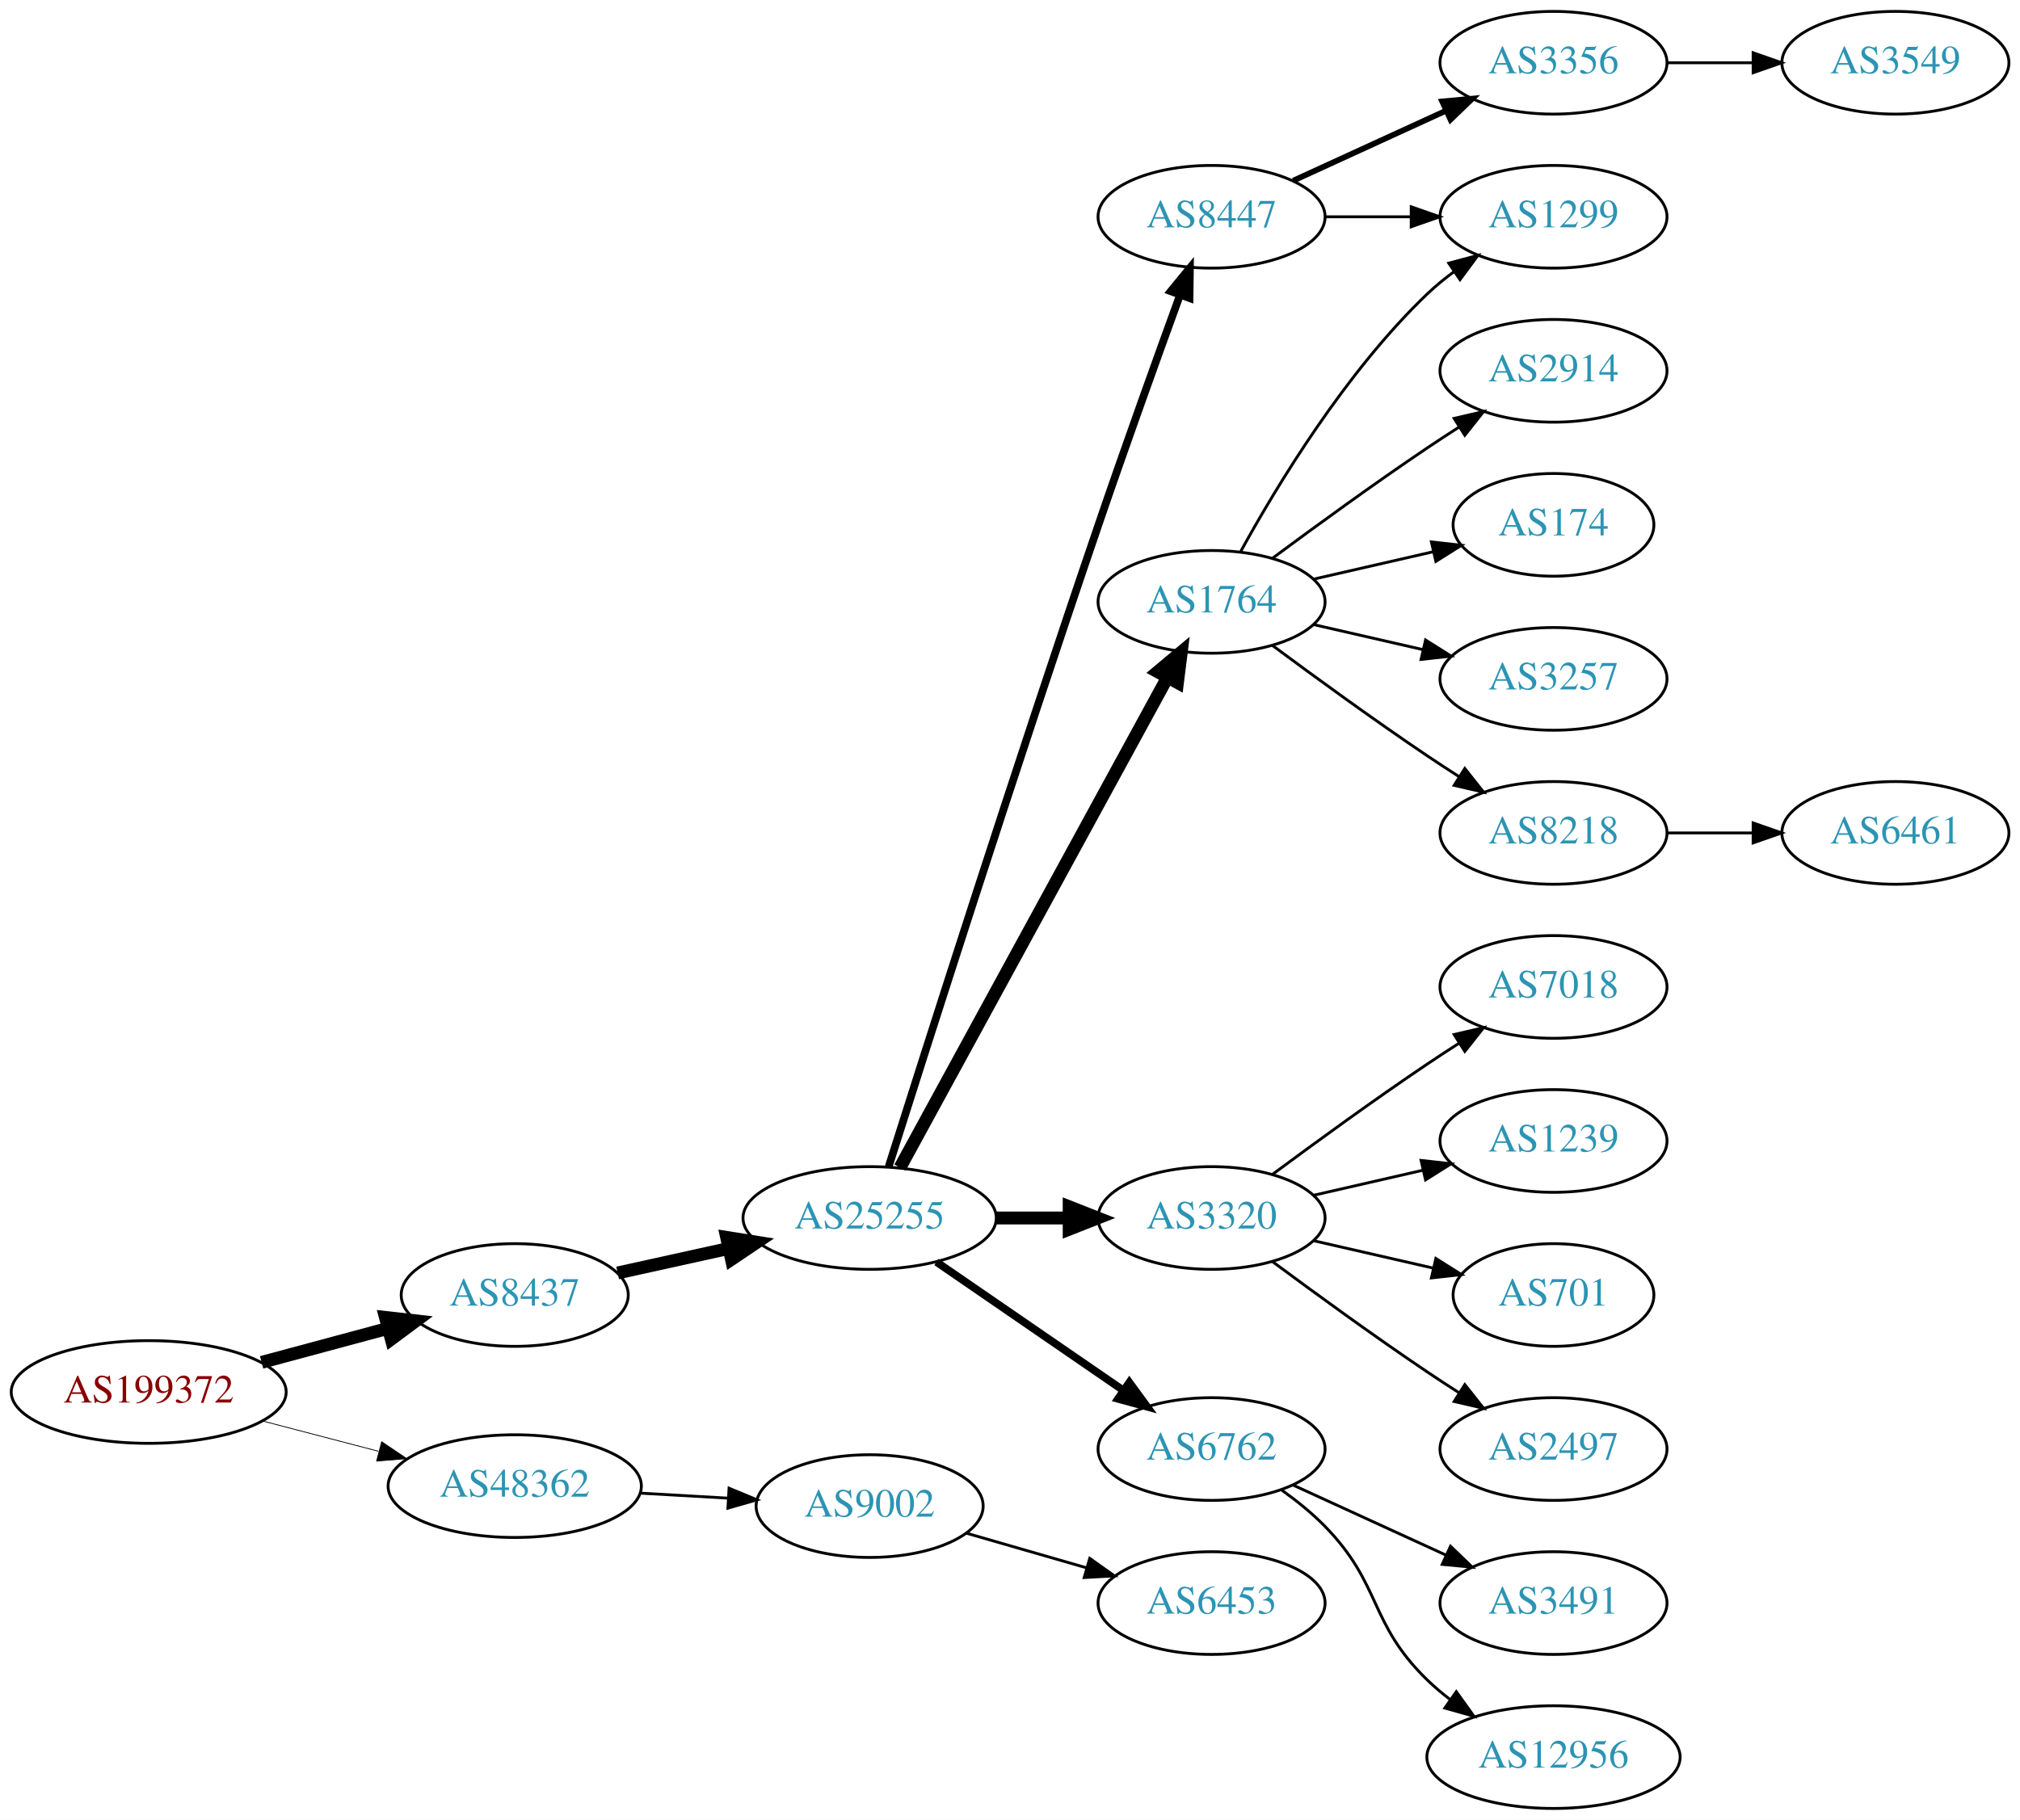
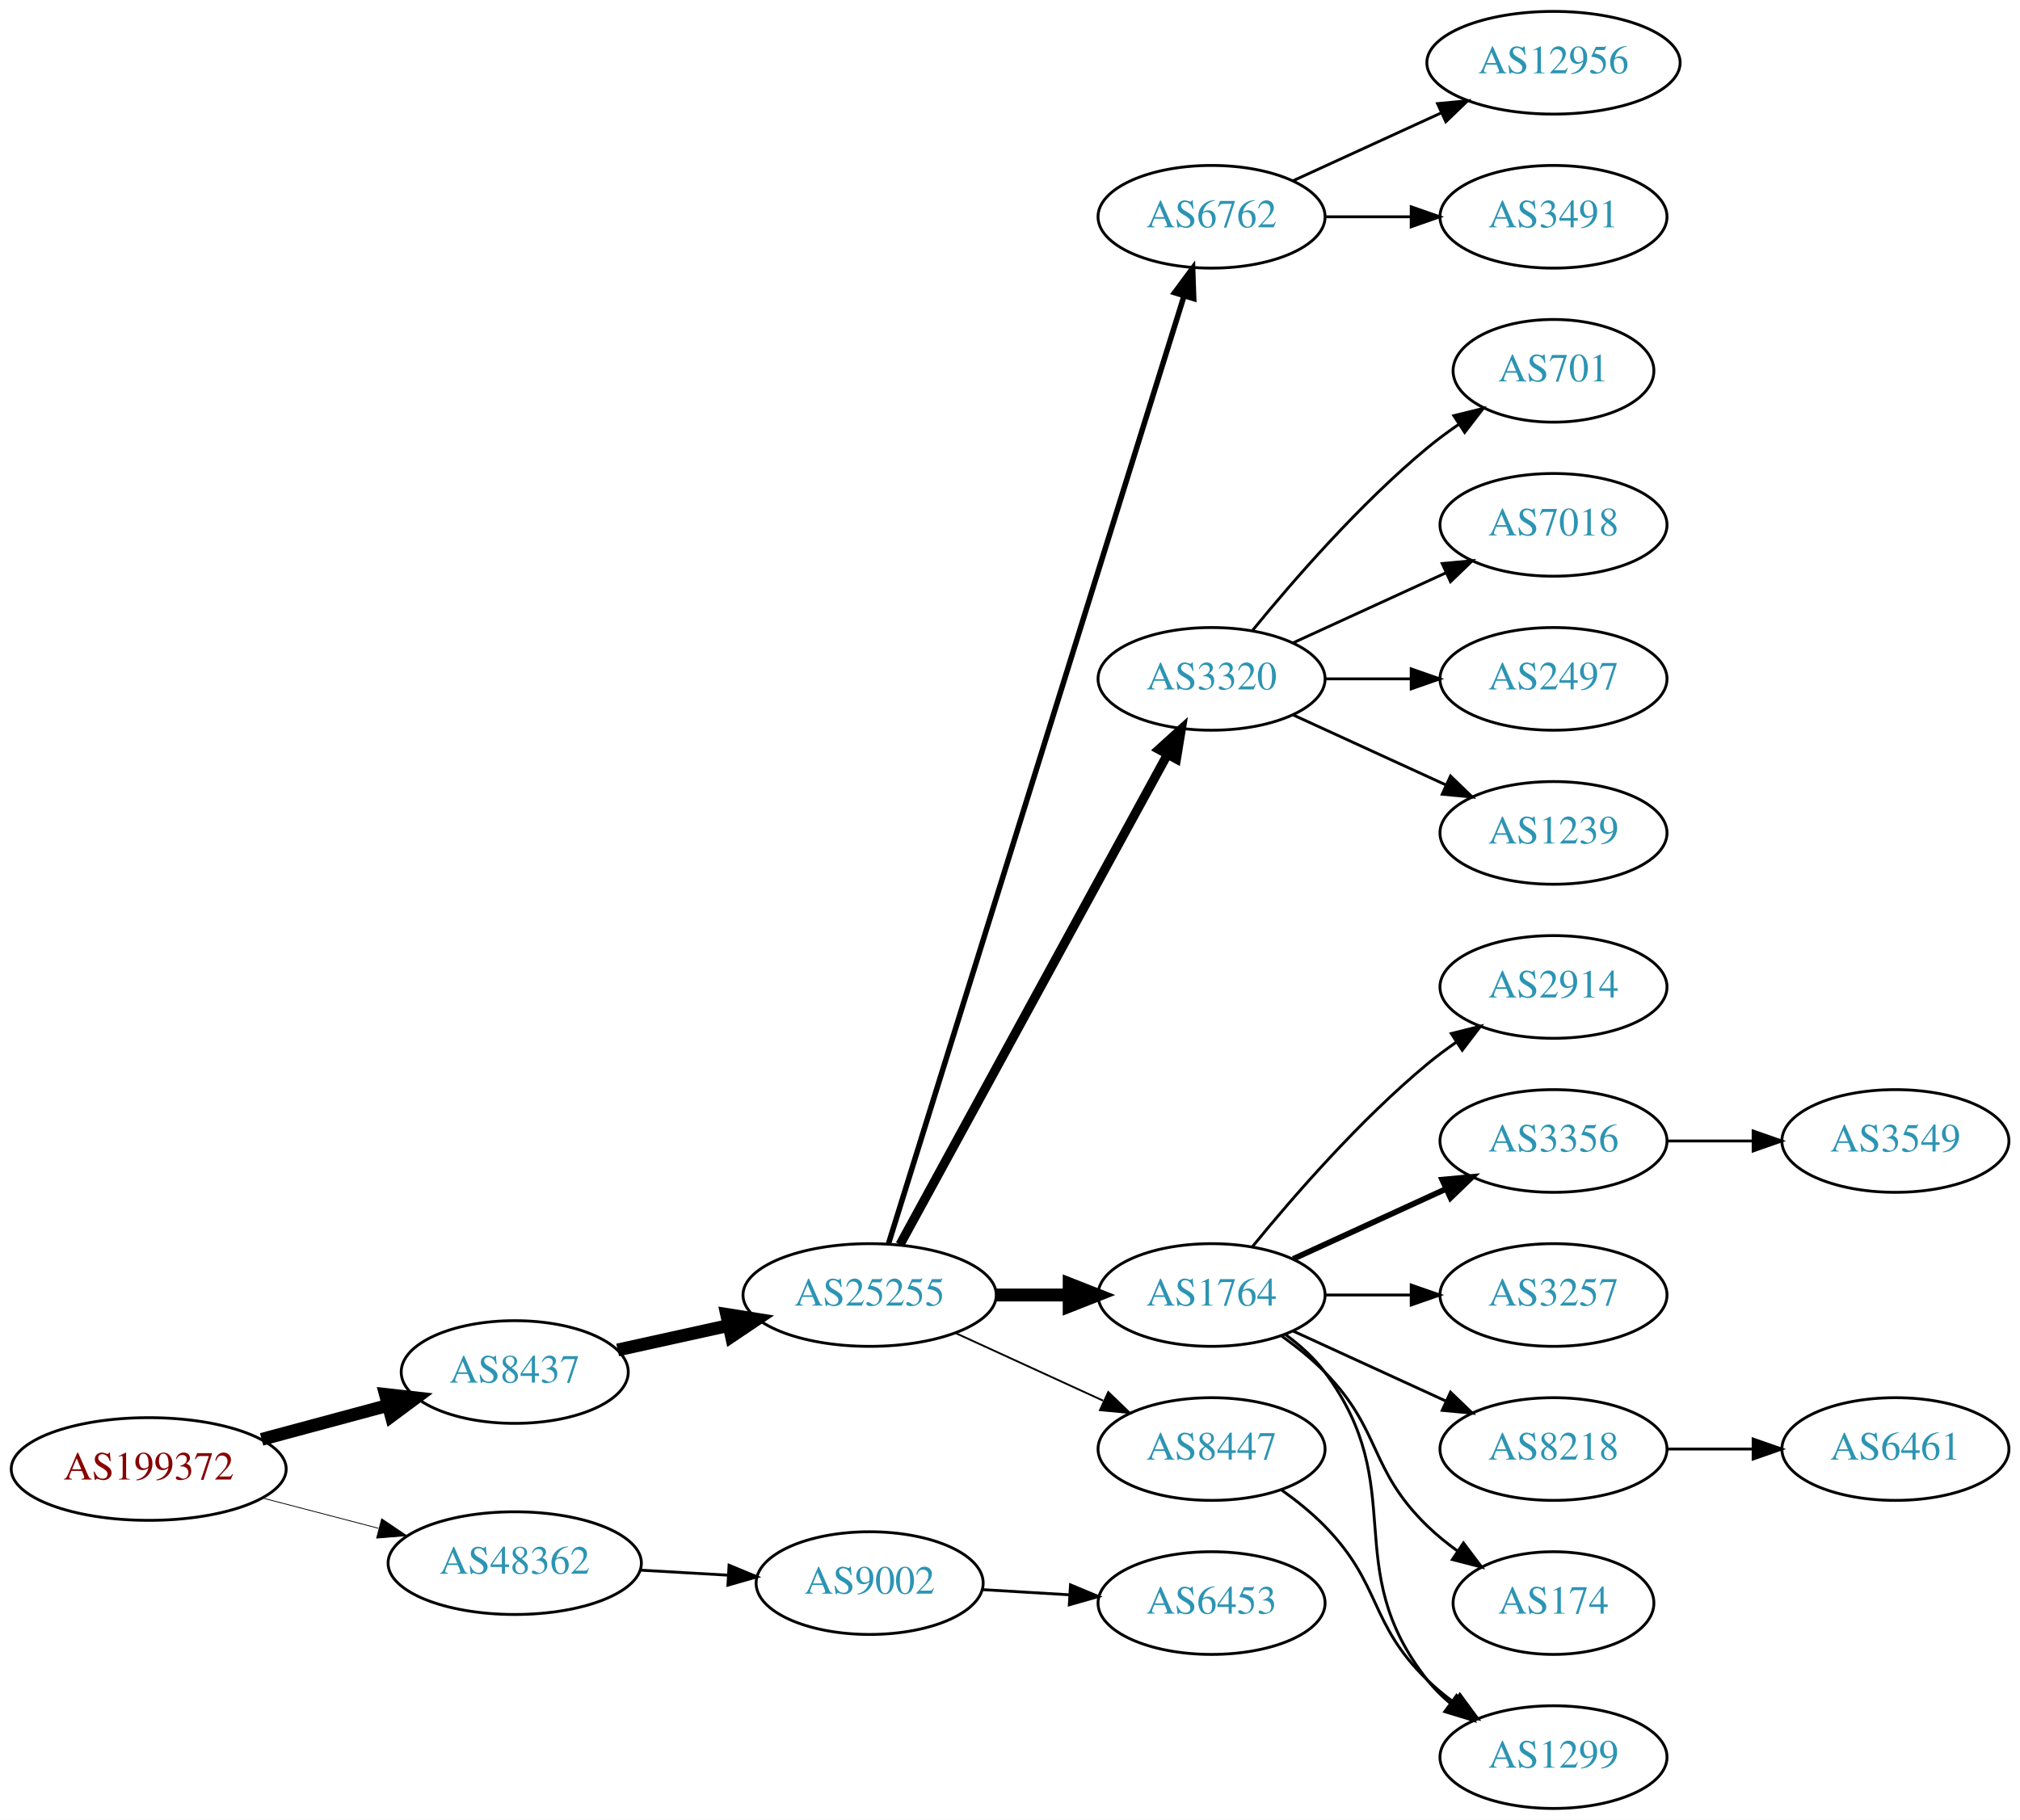
<svg xmlns="http://www.w3.org/2000/svg" xmlns:xlink="http://www.w3.org/1999/xlink" width="708pt" height="638pt" viewBox="0.00 0.00 707.95 638.00">
  <g id="graph0" class="graph" transform="scale(1 1) rotate(0) translate(4 634)">
    <polygon fill="white" stroke="none" points="-4,4 -4,-634 703.954,-634 703.954,4 -4,4" />
    <g id="node1" class="node">
      <g id="a_node1">
        <a xlink:href="/asn/199372" xlink:title="AS199372 ~ Hirschmann Automotive GmbH [AT]">
-           <ellipse fill="#ffffff" stroke="black" cx="48.096" cy="-146" rx="48.192" ry="18" />
-           <text text-anchor="middle" x="48.096" y="-142.3" font-family="Times,serif" font-size="14.00" fill="#880000">AS199372</text>
+           <ellipse fill="#ffffff" stroke="black" cx="48.096" cy="-119" rx="48.192" ry="18" />
+           <text text-anchor="middle" x="48.096" y="-115.3" font-family="Times,serif" font-size="14.00" fill="#880000">AS199372</text>
        </a>
      </g>
    </g>
    <g id="node2" class="node">
      <g id="a_node2">
        <a xlink:href="/asn/8437" xlink:title="AS8437 ~ Hutchison Drei Austria GmbH [AT]">
-           <ellipse fill="#ffffff" stroke="black" cx="176.388" cy="-180" rx="39.794" ry="18" />
-           <text text-anchor="middle" x="176.388" y="-176.3" font-family="Times,serif" font-size="14.00" fill="#2c94b3">AS8437</text>
+           <ellipse fill="#ffffff" stroke="black" cx="176.388" cy="-153" rx="39.794" ry="18" />
+           <text text-anchor="middle" x="176.388" y="-149.3" font-family="Times,serif" font-size="14.00" fill="#2c94b3">AS8437</text>
        </a>
      </g>
    </g>
    <g id="edge1" class="edge">
-       <path fill="none" stroke="black" stroke-width="4.5" d="M87.674,-156.386C101.701,-160.162 117.644,-164.455 132.056,-168.334" />
-       <polygon fill="black" stroke="black" stroke-width="4.5" points="131.066,-172.145 141.746,-170.943 133.113,-164.541 131.066,-172.145" />
+       <path fill="none" stroke="black" stroke-width="4.5" d="M87.674,-129.386C101.701,-133.162 117.644,-137.455 132.056,-141.334" />
+       <polygon fill="black" stroke="black" stroke-width="4.5" points="131.066,-145.145 141.746,-143.943 133.113,-137.541 131.066,-145.145" />
    </g>
    <g id="node3" class="node">
      <g id="a_node3">
        <a xlink:href="/asn/48362" xlink:title="AS48362 ~ Stadtwerke Feldkirch [AT]">
-           <ellipse fill="#ffffff" stroke="black" cx="176.388" cy="-113" rx="44.393" ry="18" />
-           <text text-anchor="middle" x="176.388" y="-109.3" font-family="Times,serif" font-size="14.00" fill="#2c94b3">AS48362</text>
+           <ellipse fill="#ffffff" stroke="black" cx="176.388" cy="-86" rx="44.393" ry="18" />
+           <text text-anchor="middle" x="176.388" y="-82.3" font-family="Times,serif" font-size="14.00" fill="#2c94b3">AS48362</text>
        </a>
      </g>
    </g>
    <g id="edge2" class="edge">
-       <path fill="none" stroke="black" stroke-width="0.281" d="M88.018,-135.83C100.839,-132.479 115.231,-128.719 128.578,-125.231" />
-       <polygon fill="black" stroke="black" stroke-width="0.281" points="129.746,-128.544 138.536,-122.629 127.976,-121.771 129.746,-128.544" />
+       <path fill="none" stroke="black" stroke-width="0.281" d="M88.018,-108.83C100.839,-105.479 115.231,-101.719 128.578,-98.231" />
+       <polygon fill="black" stroke="black" stroke-width="0.281" points="129.746,-101.544 138.536,-95.629 127.976,-94.771 129.746,-101.544" />
    </g>
    <g id="node4" class="node">
      <g id="a_node4">
        <a xlink:href="/asn/25255" xlink:title="AS25255 ~ ==&gt; TELE2 AUSTRIA &lt;== [AT]">
-           <ellipse fill="#ffffff" stroke="black" cx="300.78" cy="-207" rx="44.393" ry="18" />
-           <text text-anchor="middle" x="300.78" y="-203.3" font-family="Times,serif" font-size="14.00" fill="#2c94b3">AS25255</text>
+           <ellipse fill="#ffffff" stroke="black" cx="300.78" cy="-180" rx="44.393" ry="18" />
+           <text text-anchor="middle" x="300.78" y="-176.3" font-family="Times,serif" font-size="14.00" fill="#2c94b3">AS25255</text>
        </a>
      </g>
    </g>
    <g id="edge3" class="edge">
-       <path fill="none" stroke="black" stroke-width="4.5" d="M212.46,-187.737C224.5,-190.393 238.2,-193.415 251.121,-196.266" />
-       <polygon fill="black" stroke="black" stroke-width="4.5" points="250.656,-200.195 261.269,-198.505 252.352,-192.505 250.656,-200.195" />
+       <path fill="none" stroke="black" stroke-width="4.5" d="M212.46,-160.737C224.5,-163.393 238.2,-166.415 251.121,-169.266" />
+       <polygon fill="black" stroke="black" stroke-width="4.5" points="250.656,-173.195 261.269,-171.505 252.352,-165.505 250.656,-173.195" />
    </g>
    <g id="node23" class="node">
      <g id="a_node23">
        <a xlink:href="/asn/9002" xlink:title="AS9002 ~ RETN Limited [EU]">
-           <ellipse fill="#ffffff" stroke="black" cx="300.78" cy="-106" rx="39.794" ry="18" />
-           <text text-anchor="middle" x="300.78" y="-102.3" font-family="Times,serif" font-size="14.00" fill="#2c94b3">AS9002</text>
+           <ellipse fill="#ffffff" stroke="black" cx="300.78" cy="-79" rx="39.794" ry="18" />
+           <text text-anchor="middle" x="300.78" y="-75.3" font-family="Times,serif" font-size="14.00" fill="#2c94b3">AS9002</text>
        </a>
      </g>
    </g>
    <g id="edge23" class="edge">
-       <path fill="none" stroke="black" d="M220.194,-110.552C230.224,-109.978 240.981,-109.363 251.241,-108.776" />
-       <polygon fill="black" stroke="black" points="251.506,-112.267 261.29,-108.201 251.107,-105.278 251.506,-112.267" />
+       <path fill="none" stroke="black" d="M220.194,-83.552C230.224,-82.978 240.981,-82.363 251.241,-81.776" />
+       <polygon fill="black" stroke="black" points="251.506,-85.267 261.29,-81.201 251.107,-78.278 251.506,-85.267" />
    </g>
    <g id="node5" class="node">
      <g id="a_node5">
-         <a xlink:href="/asn/1764" xlink:title="AS1764 ~ NEXTLAYER-AS [AT]">
-           <ellipse fill="#ffffff" stroke="black" cx="420.622" cy="-423" rx="39.794" ry="18" />
-           <text text-anchor="middle" x="420.622" y="-419.3" font-family="Times,serif" font-size="14.00" fill="#2c94b3">AS1764</text>
+         <a xlink:href="/asn/6762" xlink:title="AS6762 ~ TELECOM ITALIA SPARKLE S.p.A. [IT]">
+           <ellipse fill="#ffffff" stroke="black" cx="420.622" cy="-558" rx="39.794" ry="18" />
+           <text text-anchor="middle" x="420.622" y="-554.3" font-family="Times,serif" font-size="14.00" fill="#2c94b3">AS6762</text>
        </a>
      </g>
    </g>
    <g id="edge4" class="edge">
-       <path fill="none" stroke="black" stroke-width="4.5" d="M311.423,-224.676C332.105,-262.584 380.817,-351.873 405.197,-396.559" />
-       <polygon fill="black" stroke="black" stroke-width="4.5" points="401.765,-398.49 410.011,-405.383 408.678,-394.718 401.765,-398.49" />
+       <path fill="none" stroke="black" stroke-width="1.929" d="M307.384,-197.977C326.305,-258.669 387.915,-456.293 410.885,-529.972" />
+       <polygon fill="black" stroke="black" stroke-width="1.929" points="407.666,-531.407 413.983,-539.913 414.349,-529.324 407.666,-531.407" />
    </g>
    <g id="node6" class="node">
      <g id="a_node6">
        <a xlink:href="/asn/3320" xlink:title="AS3320 ~ DTAG [DE]">
-           <ellipse fill="#ffffff" stroke="black" cx="420.622" cy="-207" rx="39.794" ry="18" />
-           <text text-anchor="middle" x="420.622" y="-203.3" font-family="Times,serif" font-size="14.00" fill="#2c94b3">AS3320</text>
+           <ellipse fill="#ffffff" stroke="black" cx="420.622" cy="-396" rx="39.794" ry="18" />
+           <text text-anchor="middle" x="420.622" y="-392.3" font-family="Times,serif" font-size="14.00" fill="#2c94b3">AS3320</text>
        </a>
      </g>
    </g>
    <g id="edge5" class="edge">
-       <path fill="none" stroke="black" stroke-width="4.5" d="M344.991,-207C353.303,-207 362.066,-207 370.548,-207" />
-       <polygon fill="black" stroke="black" stroke-width="4.5" points="370.707,-210.938 380.707,-207 370.707,-203.063 370.707,-210.938" />
+       <path fill="none" stroke="black" stroke-width="3.214" d="M311.423,-197.676C332.105,-235.584 380.817,-324.873 405.197,-369.559" />
+       <polygon fill="black" stroke="black" stroke-width="3.214" points="402.149,-371.28 410.011,-378.383 408.294,-367.928 402.149,-371.28" />
    </g>
    <g id="node7" class="node">
      <g id="a_node7">
-         <a xlink:href="/asn/6762" xlink:title="AS6762 ~ TELECOM ITALIA SPARKLE S.p.A. [IT]">
-           <ellipse fill="#ffffff" stroke="black" cx="420.622" cy="-126" rx="39.794" ry="18" />
-           <text text-anchor="middle" x="420.622" y="-122.3" font-family="Times,serif" font-size="14.00" fill="#2c94b3">AS6762</text>
+         <a xlink:href="/asn/1764" xlink:title="AS1764 ~ NEXTLAYER-AS [AT]">
+           <ellipse fill="#ffffff" stroke="black" cx="420.622" cy="-180" rx="39.794" ry="18" />
+           <text text-anchor="middle" x="420.622" y="-176.3" font-family="Times,serif" font-size="14.00" fill="#2c94b3">AS1764</text>
        </a>
      </g>
    </g>
    <g id="edge6" class="edge">
-       <path fill="none" stroke="black" stroke-width="2.7" d="M324.222,-191.574C342.804,-178.802 369.365,-160.545 389.744,-146.537" />
-       <polygon fill="black" stroke="black" stroke-width="2.7" points="391.8,-149.371 398.058,-140.822 387.835,-143.602 391.8,-149.371" />
+       <path fill="none" stroke="black" stroke-width="4.5" d="M344.991,-180C353.303,-180 362.066,-180 370.548,-180" />
+       <polygon fill="black" stroke="black" stroke-width="4.5" points="370.707,-183.938 380.707,-180 370.707,-176.063 370.707,-183.938" />
    </g>
    <g id="node8" class="node">
      <g id="a_node8">
        <a xlink:href="/asn/8447" xlink:title="AS8447 ~ A1 Telekom Austria AG [AT]">
-           <ellipse fill="#ffffff" stroke="black" cx="420.622" cy="-558" rx="39.794" ry="18" />
-           <text text-anchor="middle" x="420.622" y="-554.3" font-family="Times,serif" font-size="14.00" fill="#2c94b3">AS8447</text>
+           <ellipse fill="#ffffff" stroke="black" cx="420.622" cy="-126" rx="39.794" ry="18" />
+           <text text-anchor="middle" x="420.622" y="-122.3" font-family="Times,serif" font-size="14.00" fill="#2c94b3">AS8447</text>
        </a>
      </g>
    </g>
    <g id="edge7" class="edge">
-       <path fill="none" stroke="black" stroke-width="2.7" d="M307.466,-225.044C320.242,-265.452 352.346,-366.237 380.976,-450 390.373,-477.492 401.611,-508.726 409.54,-530.507" />
-       <polygon fill="black" stroke="black" stroke-width="2.7" points="406.321,-531.898 413.037,-540.092 412.897,-529.498 406.321,-531.898" />
+       <path fill="none" stroke="black" stroke-width="0.643" d="M330.909,-166.652C346.521,-159.498 365.918,-150.609 382.59,-142.97" />
+       <polygon fill="black" stroke="black" stroke-width="0.643" points="384.409,-145.986 392.042,-138.638 381.493,-139.622 384.409,-145.986" />
+     </g>
+     <g id="node20" class="node">
+       <g id="a_node20">
+         <a xlink:href="/asn/12956" xlink:title="AS12956 ~ TELXIUS [ES]">
+           <ellipse fill="#ffffff" stroke="black" cx="540.465" cy="-612" rx="44.393" ry="18" />
+           <text text-anchor="middle" x="540.465" y="-608.3" font-family="Times,serif" font-size="14.00" fill="#2c94b3">AS12956</text>
+         </a>
+       </g>
+     </g>
+     <g id="edge19" class="edge">
+       <path fill="none" stroke="black" d="M449.251,-570.661C464.749,-577.762 484.316,-586.728 501.262,-594.494" />
+       <polygon fill="black" stroke="black" points="499.816,-597.681 510.365,-598.665 502.732,-591.317 499.816,-597.681" />
+     </g>
+     <g id="node21" class="node">
+       <g id="a_node21">
+         <a xlink:href="/asn/3491" xlink:title="AS3491 ~ PCCW Global, Inc. [US]">
+           <ellipse fill="#ffffff" stroke="black" cx="540.465" cy="-558" rx="39.794" ry="18" />
+           <text text-anchor="middle" x="540.465" y="-554.3" font-family="Times,serif" font-size="14.00" fill="#2c94b3">AS3491</text>
+         </a>
+       </g>
+     </g>
+     <g id="edge20" class="edge">
+       <path fill="none" stroke="black" d="M460.535,-558C470.088,-558 480.438,-558 490.401,-558" />
+       <polygon fill="black" stroke="black" points="490.593,-561.5 500.593,-558 490.593,-554.5 490.593,-561.5" />
    </g>
    <g id="node9" class="node">
      <g id="a_node9">
-         <a xlink:href="/asn/3257" xlink:title="AS3257 ~ GTT [DE]">
-           <ellipse fill="#ffffff" stroke="black" cx="540.465" cy="-396" rx="39.794" ry="18" />
-           <text text-anchor="middle" x="540.465" y="-392.3" font-family="Times,serif" font-size="14.00" fill="#2c94b3">AS3257</text>
+         <a xlink:href="/asn/701" xlink:title="AS701 ~ UUNET [US]">
+           <ellipse fill="#ffffff" stroke="black" cx="540.465" cy="-504" rx="35.194" ry="18" />
+           <text text-anchor="middle" x="540.465" y="-500.3" font-family="Times,serif" font-size="14.00" fill="#2c94b3">AS701</text>
        </a>
      </g>
    </g>
    <g id="edge8" class="edge">
-       <path fill="none" stroke="black" d="M456.342,-415.045C468.341,-412.296 481.962,-409.175 494.655,-406.267" />
-       <polygon fill="black" stroke="black" points="495.621,-409.636 504.586,-403.991 494.057,-402.813 495.621,-409.636" />
+       <path fill="none" stroke="black" d="M435.041,-413.065C449.156,-430.375 472.571,-457.345 496.269,-477 499.732,-479.872 503.524,-482.669 507.379,-485.308" />
+       <polygon fill="black" stroke="black" points="505.521,-488.275 515.812,-490.797 509.34,-482.408 505.521,-488.275" />
    </g>
    <g id="node10" class="node">
      <g id="a_node10">
-         <a xlink:href="/asn/8218" xlink:title="AS8218 ~ legacy Neotelecoms [FR]">
-           <ellipse fill="#ffffff" stroke="black" cx="540.465" cy="-342" rx="39.794" ry="18" />
-           <text text-anchor="middle" x="540.465" y="-338.3" font-family="Times,serif" font-size="14.00" fill="#2c94b3">AS8218</text>
+         <a xlink:href="/asn/7018" xlink:title="AS7018 ~ AT&amp;T Services, Inc. [US]">
+           <ellipse fill="#ffffff" stroke="black" cx="540.465" cy="-450" rx="39.794" ry="18" />
+           <text text-anchor="middle" x="540.465" y="-446.3" font-family="Times,serif" font-size="14.00" fill="#2c94b3">AS7018</text>
        </a>
      </g>
    </g>
    <g id="edge9" class="edge">
-       <path fill="none" stroke="black" d="M441.953,-407.723C456.815,-396.696 477.559,-381.593 496.269,-369 499.818,-366.611 503.568,-364.161 507.317,-361.758" />
-       <polygon fill="black" stroke="black" points="509.385,-364.591 515.965,-356.288 505.643,-358.675 509.385,-364.591" />
+       <path fill="none" stroke="black" d="M449.251,-408.661C465.208,-415.973 485.479,-425.261 502.761,-433.181" />
+       <polygon fill="black" stroke="black" points="501.46,-436.435 512.009,-437.419 504.376,-430.071 501.46,-436.435" />
    </g>
    <g id="node11" class="node">
      <g id="a_node11">
-         <a xlink:href="/asn/2914" xlink:title="AS2914 ~ NTT America, Inc. [US]">
-           <ellipse fill="#ffffff" stroke="black" cx="540.465" cy="-504" rx="39.794" ry="18" />
-           <text text-anchor="middle" x="540.465" y="-500.3" font-family="Times,serif" font-size="14.00" fill="#2c94b3">AS2914</text>
+         <a xlink:href="/asn/2497" xlink:title="AS2497 ~ Internet Initiative Japan Inc. [JP]">
+           <ellipse fill="#ffffff" stroke="black" cx="540.465" cy="-396" rx="39.794" ry="18" />
+           <text text-anchor="middle" x="540.465" y="-392.3" font-family="Times,serif" font-size="14.00" fill="#2c94b3">AS2497</text>
        </a>
      </g>
    </g>
    <g id="edge10" class="edge">
-       <path fill="none" stroke="black" d="M441.953,-438.277C456.815,-449.304 477.559,-464.407 496.269,-477 499.818,-479.389 503.568,-481.839 507.317,-484.242" />
-       <polygon fill="black" stroke="black" points="505.643,-487.325 515.965,-489.712 509.385,-481.409 505.643,-487.325" />
+       <path fill="none" stroke="black" d="M460.535,-396C470.088,-396 480.438,-396 490.401,-396" />
+       <polygon fill="black" stroke="black" points="490.593,-399.5 500.593,-396 490.593,-392.5 490.593,-399.5" />
    </g>
    <g id="node12" class="node">
      <g id="a_node12">
-         <a xlink:href="/asn/174" xlink:title="AS174 ~ Cogent Communications [US]">
-           <ellipse fill="#ffffff" stroke="black" cx="540.465" cy="-450" rx="35.194" ry="18" />
-           <text text-anchor="middle" x="540.465" y="-446.3" font-family="Times,serif" font-size="14.00" fill="#2c94b3">AS174</text>
+         <a xlink:href="/asn/1239" xlink:title="AS1239 ~ Sprint [US]">
+           <ellipse fill="#ffffff" stroke="black" cx="540.465" cy="-342" rx="39.794" ry="18" />
+           <text text-anchor="middle" x="540.465" y="-338.3" font-family="Times,serif" font-size="14.00" fill="#2c94b3">AS1239</text>
        </a>
      </g>
    </g>
    <g id="edge11" class="edge">
-       <path fill="none" stroke="black" d="M456.342,-430.955C469.434,-433.955 484.456,-437.396 498.097,-440.522" />
-       <polygon fill="black" stroke="black" points="497.675,-444.016 508.204,-442.838 499.238,-437.193 497.675,-444.016" />
+       <path fill="none" stroke="black" d="M449.251,-383.339C465.208,-376.027 485.479,-366.739 502.761,-358.819" />
+       <polygon fill="black" stroke="black" points="504.376,-361.929 512.009,-354.581 501.46,-355.565 504.376,-361.929" />
    </g>
    <g id="node13" class="node">
      <g id="a_node13">
-         <a xlink:href="/asn/1299" xlink:title="AS1299 ~ Telia Carrier [EU]">
-           <ellipse fill="#ffffff" stroke="black" cx="540.465" cy="-558" rx="39.794" ry="18" />
-           <text text-anchor="middle" x="540.465" y="-554.3" font-family="Times,serif" font-size="14.00" fill="#2c94b3">AS1299</text>
+         <a xlink:href="/asn/2914" xlink:title="AS2914 ~ NTT America, Inc. [US]">
+           <ellipse fill="#ffffff" stroke="black" cx="540.465" cy="-288" rx="39.794" ry="18" />
+           <text text-anchor="middle" x="540.465" y="-284.3" font-family="Times,serif" font-size="14.00" fill="#2c94b3">AS2914</text>
        </a>
      </g>
    </g>
    <g id="edge12" class="edge">
-       <path fill="none" stroke="black" d="M430.864,-440.713C443.409,-463.561 467.586,-503.611 496.269,-531 499.137,-533.739 502.326,-536.347 505.635,-538.785" />
-       <polygon fill="black" stroke="black" points="503.758,-541.742 513.994,-544.477 507.698,-535.956 503.758,-541.742" />
+       <path fill="none" stroke="black" d="M435.041,-197.065C449.156,-214.375 472.571,-241.345 496.269,-261 499.485,-263.668 502.986,-266.27 506.556,-268.741" />
+       <polygon fill="black" stroke="black" points="504.634,-271.666 514.912,-274.236 508.48,-265.817 504.634,-271.666" />
+     </g>
+     <g id="node14" class="node">
+       <g id="a_node14">
+         <a xlink:href="/asn/3356" xlink:title="AS3356 ~ Level 3 Parent, LLC [US]">
+           <ellipse fill="#ffffff" stroke="black" cx="540.465" cy="-234" rx="39.794" ry="18" />
+           <text text-anchor="middle" x="540.465" y="-230.3" font-family="Times,serif" font-size="14.00" fill="#2c94b3">AS3356</text>
+         </a>
+       </g>
+     </g>
+     <g id="edge13" class="edge">
+       <path fill="none" stroke="black" stroke-width="2" d="M449.251,-192.661C465.208,-199.973 485.479,-209.261 502.761,-217.181" />
+       <polygon fill="black" stroke="black" stroke-width="2" points="501.46,-220.435 512.009,-221.419 504.376,-214.071 501.46,-220.435" />
    </g>
    <g id="node15" class="node">
      <g id="a_node15">
-         <a xlink:href="/asn/2497" xlink:title="AS2497 ~ Internet Initiative Japan Inc. [JP]">
-           <ellipse fill="#ffffff" stroke="black" cx="540.465" cy="-126" rx="39.794" ry="18" />
-           <text text-anchor="middle" x="540.465" y="-122.3" font-family="Times,serif" font-size="14.00" fill="#2c94b3">AS2497</text>
+         <a xlink:href="/asn/3257" xlink:title="AS3257 ~ GTT [DE]">
+           <ellipse fill="#ffffff" stroke="black" cx="540.465" cy="-180" rx="39.794" ry="18" />
+           <text text-anchor="middle" x="540.465" y="-176.3" font-family="Times,serif" font-size="14.00" fill="#2c94b3">AS3257</text>
        </a>
      </g>
    </g>
    <g id="edge14" class="edge">
-       <path fill="none" stroke="black" d="M441.953,-191.723C456.815,-180.696 477.559,-165.593 496.269,-153 499.818,-150.611 503.568,-148.161 507.317,-145.758" />
-       <polygon fill="black" stroke="black" points="509.385,-148.591 515.965,-140.288 505.643,-142.675 509.385,-148.591" />
+       <path fill="none" stroke="black" d="M460.535,-180C470.088,-180 480.438,-180 490.401,-180" />
+       <polygon fill="black" stroke="black" points="490.593,-183.5 500.593,-180 490.593,-176.5 490.593,-183.5" />
    </g>
    <g id="node16" class="node">
      <g id="a_node16">
-         <a xlink:href="/asn/7018" xlink:title="AS7018 ~ AT&amp;T Services, Inc. [US]">
-           <ellipse fill="#ffffff" stroke="black" cx="540.465" cy="-288" rx="39.794" ry="18" />
-           <text text-anchor="middle" x="540.465" y="-284.3" font-family="Times,serif" font-size="14.00" fill="#2c94b3">AS7018</text>
+         <a xlink:href="/asn/8218" xlink:title="AS8218 ~ legacy Neotelecoms [FR]">
+           <ellipse fill="#ffffff" stroke="black" cx="540.465" cy="-126" rx="39.794" ry="18" />
+           <text text-anchor="middle" x="540.465" y="-122.3" font-family="Times,serif" font-size="14.00" fill="#2c94b3">AS8218</text>
        </a>
      </g>
    </g>
    <g id="edge15" class="edge">
-       <path fill="none" stroke="black" d="M441.953,-222.277C456.815,-233.304 477.559,-248.407 496.269,-261 499.818,-263.389 503.568,-265.839 507.317,-268.242" />
-       <polygon fill="black" stroke="black" points="505.643,-271.325 515.965,-273.712 509.385,-265.409 505.643,-271.325" />
+       <path fill="none" stroke="black" d="M449.251,-167.339C465.208,-160.027 485.479,-150.739 502.761,-142.819" />
+       <polygon fill="black" stroke="black" points="504.376,-145.929 512.009,-138.581 501.46,-139.565 504.376,-145.929" />
    </g>
    <g id="node17" class="node">
      <g id="a_node17">
-         <a xlink:href="/asn/1239" xlink:title="AS1239 ~ Sprint [US]">
-           <ellipse fill="#ffffff" stroke="black" cx="540.465" cy="-234" rx="39.794" ry="18" />
-           <text text-anchor="middle" x="540.465" y="-230.3" font-family="Times,serif" font-size="14.00" fill="#2c94b3">AS1239</text>
+         <a xlink:href="/asn/174" xlink:title="AS174 ~ Cogent Communications [US]">
+           <ellipse fill="#ffffff" stroke="black" cx="540.465" cy="-72" rx="35.194" ry="18" />
+           <text text-anchor="middle" x="540.465" y="-68.3" font-family="Times,serif" font-size="14.00" fill="#2c94b3">AS174</text>
        </a>
      </g>
    </g>
    <g id="edge16" class="edge">
-       <path fill="none" stroke="black" d="M456.342,-214.955C468.341,-217.704 481.962,-220.825 494.655,-223.733" />
-       <polygon fill="black" stroke="black" points="494.057,-227.187 504.586,-226.009 495.621,-220.364 494.057,-227.187" />
+       <path fill="none" stroke="black" d="M445.216,-165.611C450.472,-161.852 455.804,-157.563 460.269,-153 480.441,-132.383 475.575,-119.094 496.269,-99 499.497,-95.866 503.147,-92.911 506.926,-90.188" />
+       <polygon fill="black" stroke="black" points="508.905,-93.075 515.286,-84.617 505.023,-87.25 508.905,-93.075" />
    </g>
    <g id="node18" class="node">
      <g id="a_node18">
-         <a xlink:href="/asn/701" xlink:title="AS701 ~ UUNET [US]">
-           <ellipse fill="#ffffff" stroke="black" cx="540.465" cy="-180" rx="35.194" ry="18" />
-           <text text-anchor="middle" x="540.465" y="-176.3" font-family="Times,serif" font-size="14.00" fill="#2c94b3">AS701</text>
+         <a xlink:href="/asn/1299" xlink:title="AS1299 ~ Telia Carrier [EU]">
+           <ellipse fill="#ffffff" stroke="black" cx="540.465" cy="-18" rx="39.794" ry="18" />
+           <text text-anchor="middle" x="540.465" y="-14.3" font-family="Times,serif" font-size="14.00" fill="#2c94b3">AS1299</text>
        </a>
      </g>
    </g>
    <g id="edge17" class="edge">
-       <path fill="none" stroke="black" d="M456.342,-199.045C469.434,-196.045 484.456,-192.604 498.097,-189.478" />
-       <polygon fill="black" stroke="black" points="499.238,-192.807 508.204,-187.162 497.675,-185.984 499.238,-192.807" />
+       <path fill="none" stroke="black" d="M446.553,-166.118C451.629,-162.389 456.547,-157.984 460.269,-153 490.54,-112.458 464.97,-84.754 496.269,-45 498.594,-42.047 501.337,-39.33 504.296,-36.853" />
+       <polygon fill="black" stroke="black" points="506.489,-39.585 512.493,-30.855 502.356,-33.936 506.489,-39.585" />
+     </g>
+     <g id="edge21" class="edge">
+       <path fill="none" stroke="black" d="M445.216,-111.611C450.472,-107.852 455.804,-103.563 460.269,-99 480.441,-78.383 475.575,-65.094 496.269,-45 499.114,-42.237 502.288,-39.614 505.588,-37.166" />
+       <polygon fill="black" stroke="black" points="507.653,-39.993 513.936,-31.462 503.704,-34.214 507.653,-39.993" />
    </g>
    <g id="node19" class="node">
      <g id="a_node19">
-         <a xlink:href="/asn/12956" xlink:title="AS12956 ~ TELXIUS [ES]">
-           <ellipse fill="#ffffff" stroke="black" cx="540.465" cy="-18" rx="44.393" ry="18" />
-           <text text-anchor="middle" x="540.465" y="-14.3" font-family="Times,serif" font-size="14.00" fill="#2c94b3">AS12956</text>
+         <a xlink:href="/asn/3549" xlink:title="AS3549 ~ Level 3 Parent, LLC [US]">
+           <ellipse fill="#ffffff" stroke="black" cx="660.307" cy="-234" rx="39.794" ry="18" />
+           <text text-anchor="middle" x="660.307" y="-230.3" font-family="Times,serif" font-size="14.00" fill="#2c94b3">AS3549</text>
        </a>
      </g>
    </g>
    <g id="edge18" class="edge">
-       <path fill="none" stroke="black" d="M445.216,-111.611C450.472,-107.852 455.804,-103.563 460.269,-99 480.441,-78.383 475.575,-65.094 496.269,-45 498.755,-42.586 501.492,-40.278 504.346,-38.1" />
-       <polygon fill="black" stroke="black" points="506.4,-40.934 512.581,-32.329 502.383,-35.202 506.4,-40.934" />
-     </g>
-     <g id="node20" class="node">
-       <g id="a_node20">
-         <a xlink:href="/asn/3491" xlink:title="AS3491 ~ PCCW Global, Inc. [US]">
-           <ellipse fill="#ffffff" stroke="black" cx="540.465" cy="-72" rx="39.794" ry="18" />
-           <text text-anchor="middle" x="540.465" y="-68.3" font-family="Times,serif" font-size="14.00" fill="#2c94b3">AS3491</text>
-         </a>
-       </g>
-     </g>
-     <g id="edge19" class="edge">
-       <path fill="none" stroke="black" d="M449.251,-113.339C465.208,-106.027 485.479,-96.739 502.761,-88.819" />
-       <polygon fill="black" stroke="black" points="504.376,-91.929 512.009,-84.581 501.46,-85.565 504.376,-91.929" />
-     </g>
-     <g id="edge21" class="edge">
-       <path fill="none" stroke="black" d="M460.535,-558C470.088,-558 480.438,-558 490.401,-558" />
-       <polygon fill="black" stroke="black" points="490.593,-561.5 500.593,-558 490.593,-554.5 490.593,-561.5" />
-     </g>
-     <g id="node21" class="node">
-       <g id="a_node21">
-         <a xlink:href="/asn/3356" xlink:title="AS3356 ~ Level 3 Parent, LLC [US]">
-           <ellipse fill="#ffffff" stroke="black" cx="540.465" cy="-612" rx="39.794" ry="18" />
-           <text text-anchor="middle" x="540.465" y="-608.3" font-family="Times,serif" font-size="14.00" fill="#2c94b3">AS3356</text>
-         </a>
-       </g>
-     </g>
-     <g id="edge20" class="edge">
-       <path fill="none" stroke="black" stroke-width="2" d="M449.251,-570.661C465.208,-577.973 485.479,-587.261 502.761,-595.181" />
-       <polygon fill="black" stroke="black" stroke-width="2" points="501.46,-598.435 512.009,-599.419 504.376,-592.071 501.46,-598.435" />
-     </g>
-     <g id="node14" class="node">
-       <g id="a_node14">
-         <a xlink:href="/asn/6461" xlink:title="AS6461 ~ Zayo Bandwidth [US]">
-           <ellipse fill="#ffffff" stroke="black" cx="660.307" cy="-342" rx="39.794" ry="18" />
-           <text text-anchor="middle" x="660.307" y="-338.3" font-family="Times,serif" font-size="14.00" fill="#2c94b3">AS6461</text>
-         </a>
-       </g>
-     </g>
-     <g id="edge13" class="edge">
-       <path fill="none" stroke="black" d="M580.377,-342C589.931,-342 600.28,-342 610.243,-342" />
-       <polygon fill="black" stroke="black" points="610.436,-345.5 620.436,-342 610.436,-338.5 610.436,-345.5" />
+       <path fill="none" stroke="black" d="M580.377,-234C589.931,-234 600.28,-234 610.243,-234" />
+       <polygon fill="black" stroke="black" points="610.436,-237.5 620.436,-234 610.436,-230.5 610.436,-237.5" />
    </g>
    <g id="node22" class="node">
      <g id="a_node22">
-         <a xlink:href="/asn/3549" xlink:title="AS3549 ~ Level 3 Parent, LLC [US]">
-           <ellipse fill="#ffffff" stroke="black" cx="660.307" cy="-612" rx="39.794" ry="18" />
-           <text text-anchor="middle" x="660.307" y="-608.3" font-family="Times,serif" font-size="14.00" fill="#2c94b3">AS3549</text>
+         <a xlink:href="/asn/6461" xlink:title="AS6461 ~ Zayo Bandwidth [US]">
+           <ellipse fill="#ffffff" stroke="black" cx="660.307" cy="-126" rx="39.794" ry="18" />
+           <text text-anchor="middle" x="660.307" y="-122.3" font-family="Times,serif" font-size="14.00" fill="#2c94b3">AS6461</text>
        </a>
      </g>
    </g>
    <g id="edge22" class="edge">
-       <path fill="none" stroke="black" d="M580.377,-612C589.931,-612 600.28,-612 610.243,-612" />
-       <polygon fill="black" stroke="black" points="610.436,-615.5 620.436,-612 610.436,-608.5 610.436,-615.5" />
+       <path fill="none" stroke="black" d="M580.377,-126C589.931,-126 600.28,-126 610.243,-126" />
+       <polygon fill="black" stroke="black" points="610.436,-129.5 620.436,-126 610.436,-122.5 610.436,-129.5" />
    </g>
    <g id="node24" class="node">
      <g id="a_node24">
        <a xlink:href="/asn/6453" xlink:title="AS6453 ~ TATA COMMUNICATIONS (AMERICA) INC [US]">
          <ellipse fill="#ffffff" stroke="black" cx="420.622" cy="-72" rx="39.794" ry="18" />
          <text text-anchor="middle" x="420.622" y="-68.3" font-family="Times,serif" font-size="14.00" fill="#2c94b3">AS6453</text>
        </a>
      </g>
    </g>
    <g id="edge24" class="edge">
-       <path fill="none" stroke="black" d="M334.605,-96.529C347.648,-92.766 362.829,-88.386 376.723,-84.377" />
-       <polygon fill="black" stroke="black" points="377.926,-87.673 386.564,-81.538 375.986,-80.947 377.926,-87.673" />
+       <path fill="none" stroke="black" d="M340.366,-76.708C350.132,-76.128 360.749,-75.497 370.943,-74.892" />
+       <polygon fill="black" stroke="black" points="371.175,-78.384 380.95,-74.297 370.76,-71.396 371.175,-78.384" />
    </g>
  </g>
</svg>
